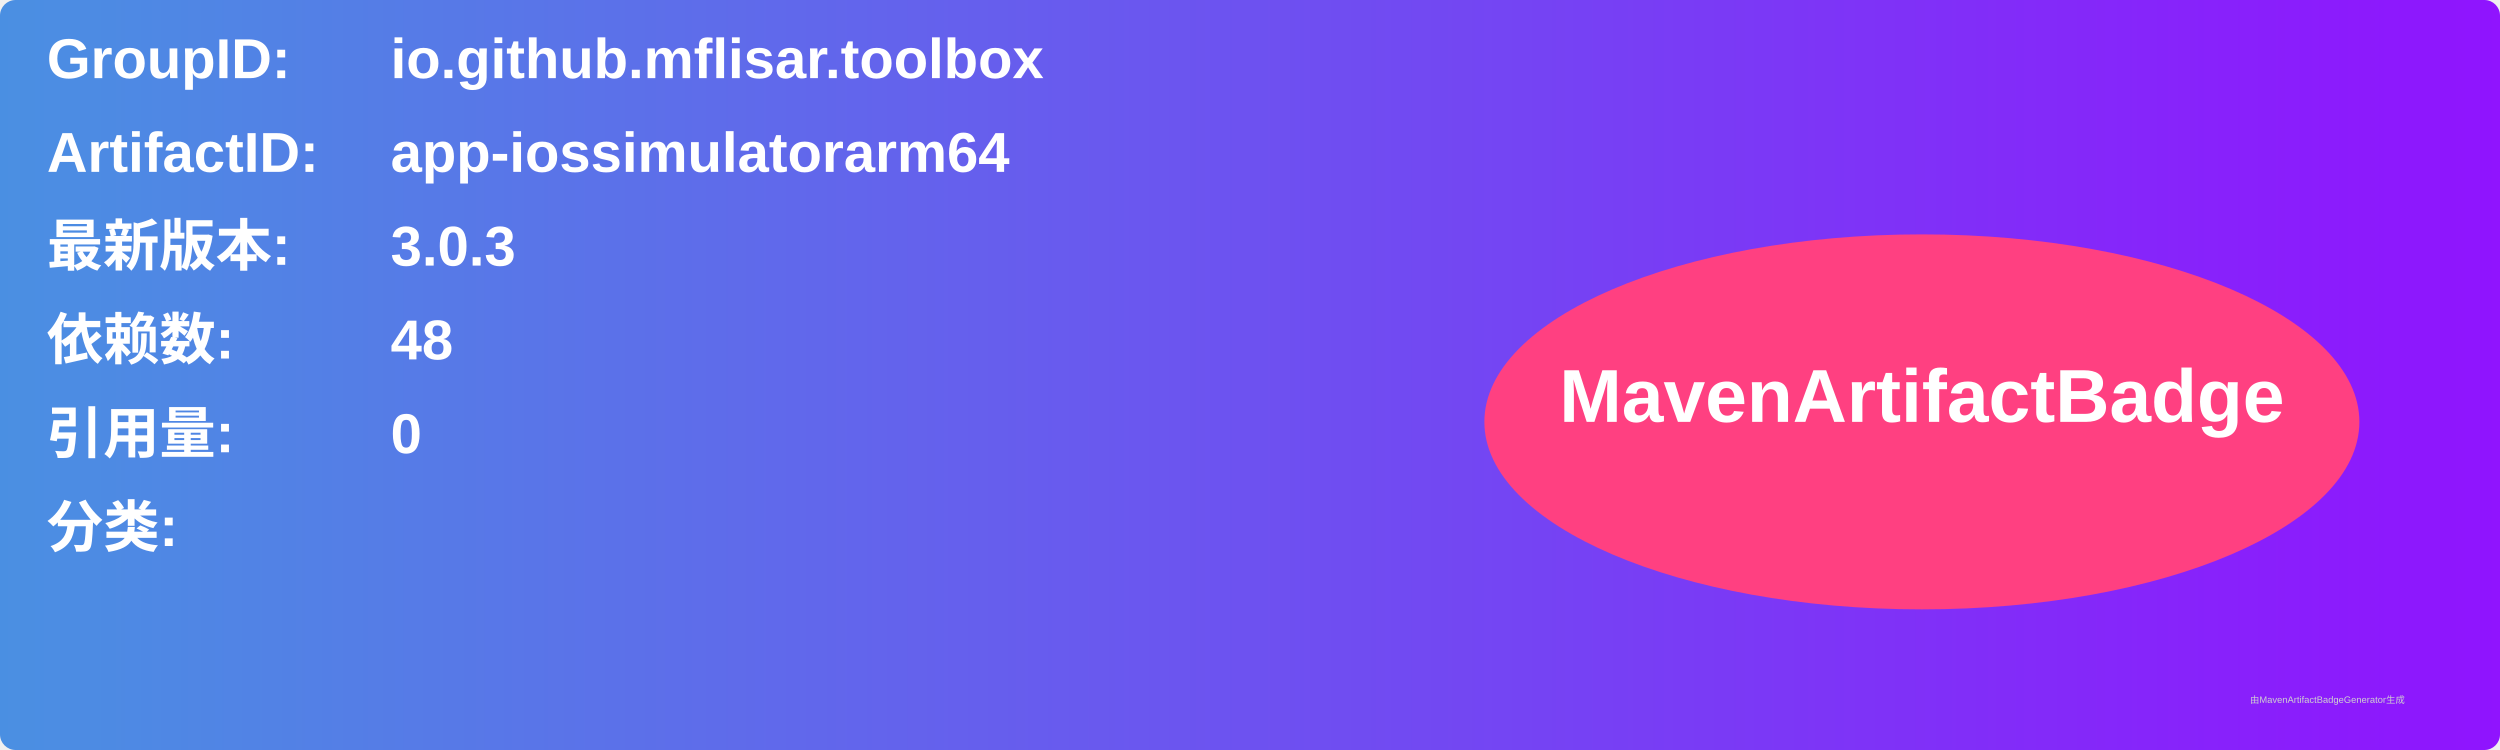
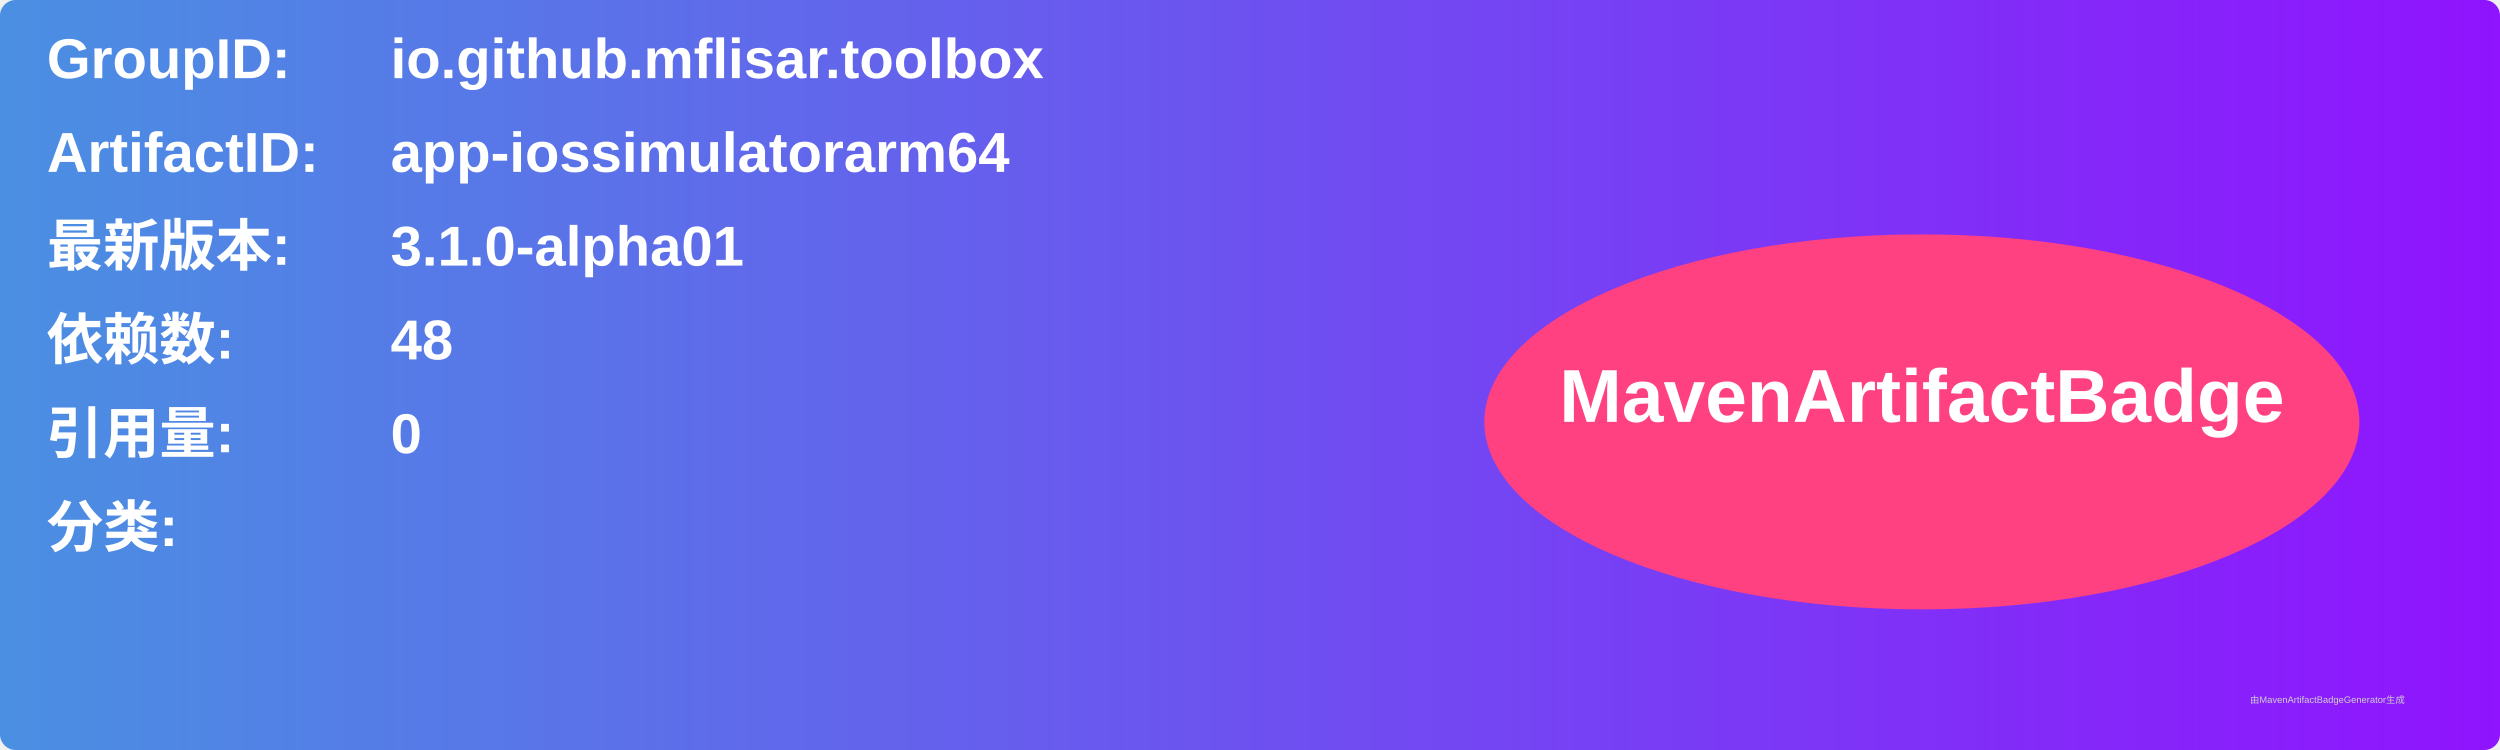
<svg xmlns="http://www.w3.org/2000/svg" width="800" height="240" viewBox="0 0 800 240">
  <linearGradient id="grad" x1="0%" y1="0%" x2="100%" y2="0%">
    <stop offset="0%" stop-color="#4a90e2" />
    <stop offset="100%" stop-color="#9013fe" />
  </linearGradient>
  <rect width="100%" height="100%" rx="5" ry="5" fill="url(#grad)" />
  <g transform="translate(15, 15)">
    <text x="0" y="10" font-family="Arial" font-size="18" fill="white" font-weight="bold" width="260">GroupID:</text>
    <text x="110" y="10" font-family="Arial" font-size="18" fill="white" font-weight="bold" width="460">io.github.mflisar.toolbox</text>
    <text x="0" y="40" font-family="Arial" font-size="18" fill="white" font-weight="bold" width="260">ArtifactID:</text>
    <text x="110" y="40" font-family="Arial" font-size="18" fill="white" font-weight="bold" width="460">app-iossimulatorarm64</text>
    <text x="0" y="70" font-family="Arial" font-size="18" fill="white" font-weight="bold">最新版本:</text>
    <text x="110" y="70" font-family="Arial" font-size="18" fill="white" font-weight="bold">
-       <tspan font-weight="bold">3.0.3</tspan>
+       <tspan font-weight="bold">3.1.0-alpha01</tspan>
    </text>
    <text x="0" y="100" font-family="Arial" font-size="18" fill="white" font-weight="bold">依赖数: </text>
    <text x="110" y="100" font-family="Arial" font-size="18" fill="white">
      <tspan font-weight="bold">48</tspan>
    </text>
    <text x="0" y="130" font-family="Arial" font-size="18" fill="white" font-weight="bold">引用量: </text>
    <text x="110" y="130" font-family="Arial" font-size="18" fill="white">
      <tspan font-weight="bold">0</tspan>
    </text>
    <text x="0" y="160" font-family="Arial" font-size="18" fill="white" font-weight="bold">分类:</text>
    <text x="10" y="190" font-family="Arial" font-size="10" fill="white">
      <tspan font-weight="bold" />
    </text>
    <ellipse cx="600" cy="120" rx="140" ry="60" fill="#ff4081" />
    <text x="600" y="120" text-anchor="middle" font-family="Arial" font-size="24" fill="white" font-weight="bold">MavenArtifactBadge</text>
  </g>
  <text x="720" y="225" font-family="Arial" font-size="3" fill="#d0d0d0">由MavenArtifactBadgeGenerator生成</text>
</svg>
